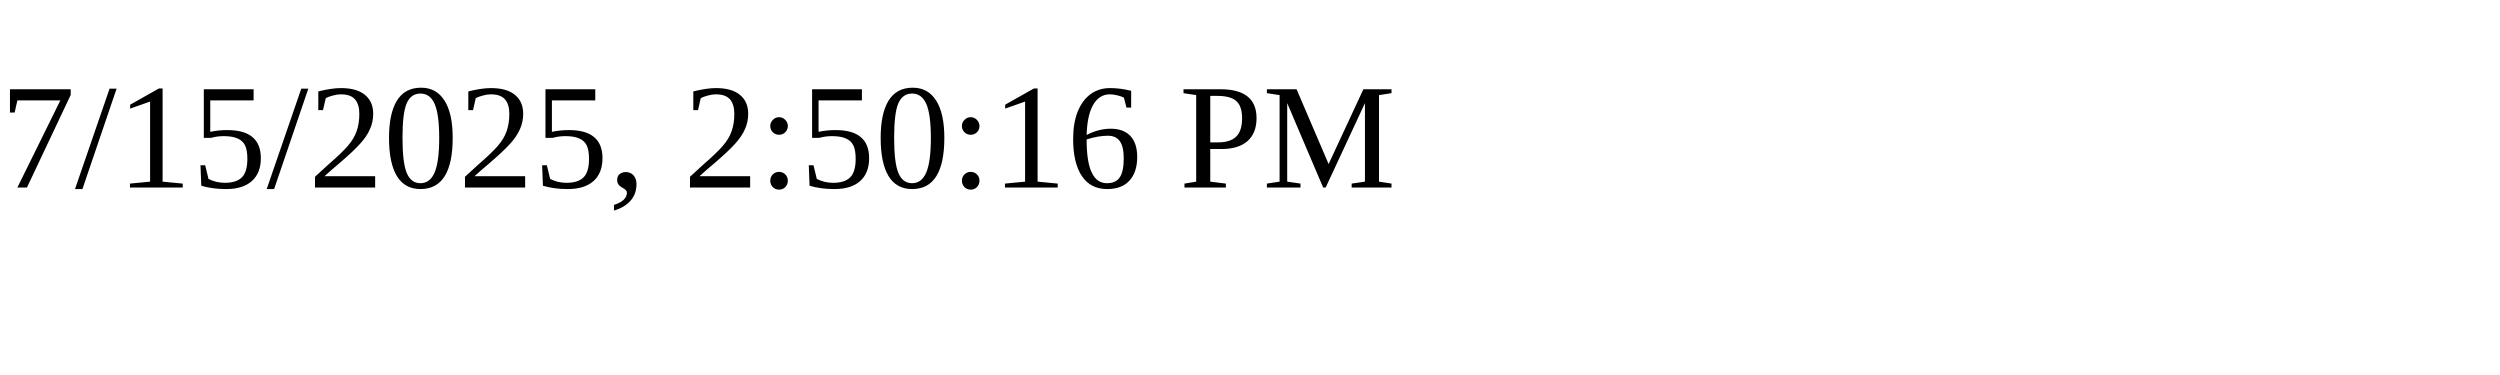
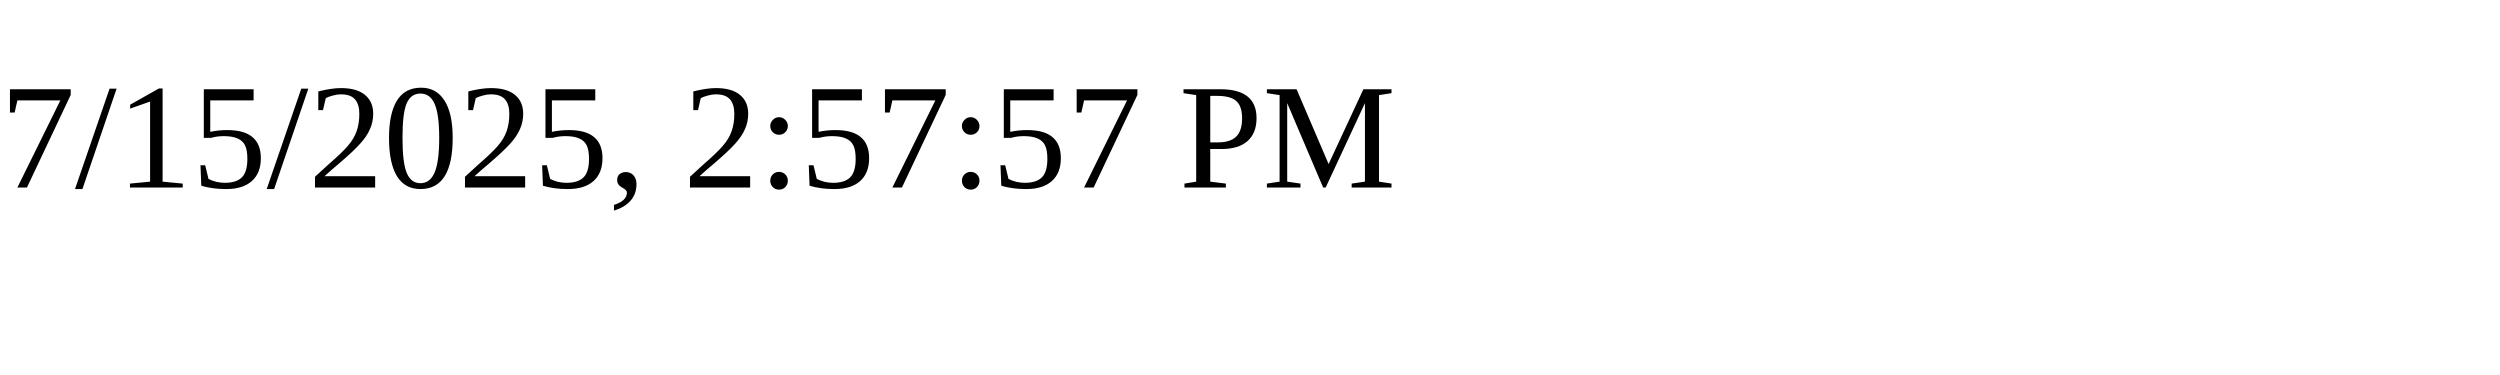
<svg xmlns="http://www.w3.org/2000/svg" height="30" width="200">
-   <text x="0" y="15">7/15/2025, 2:50:16 PM</text>
+   <text x="0" y="15">7/15/2025, 2:57:57 PM</text>
</svg>
